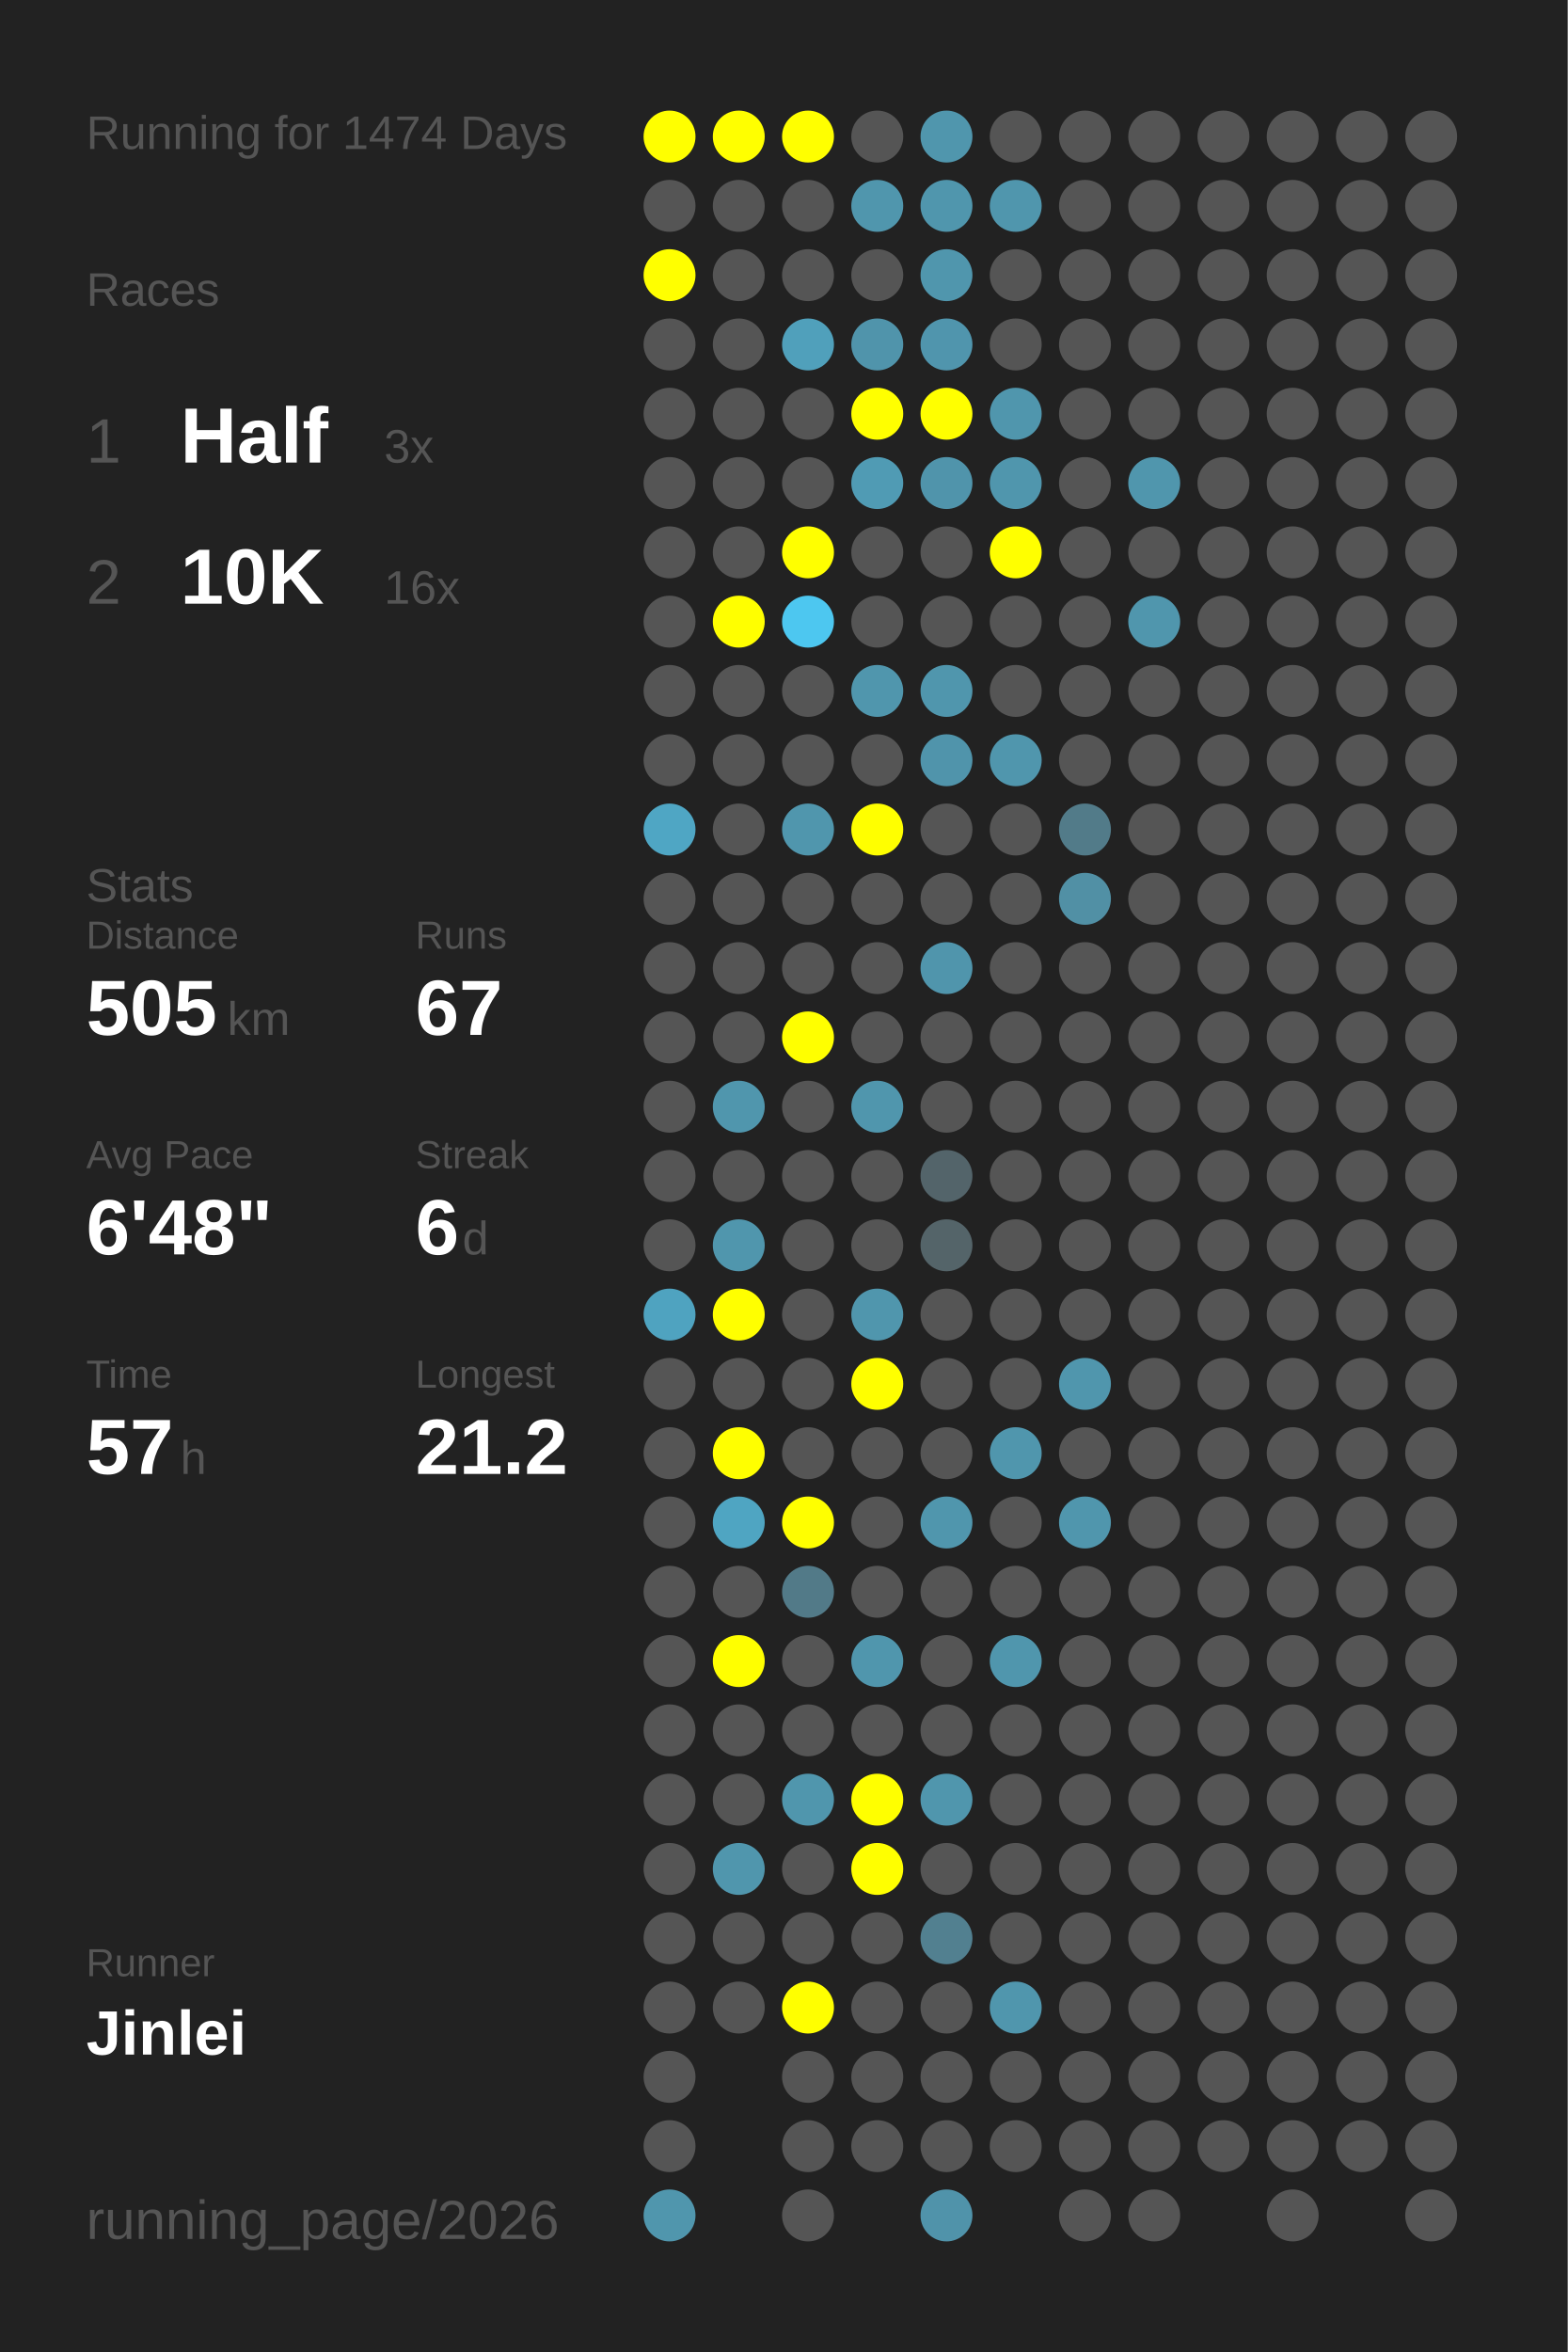
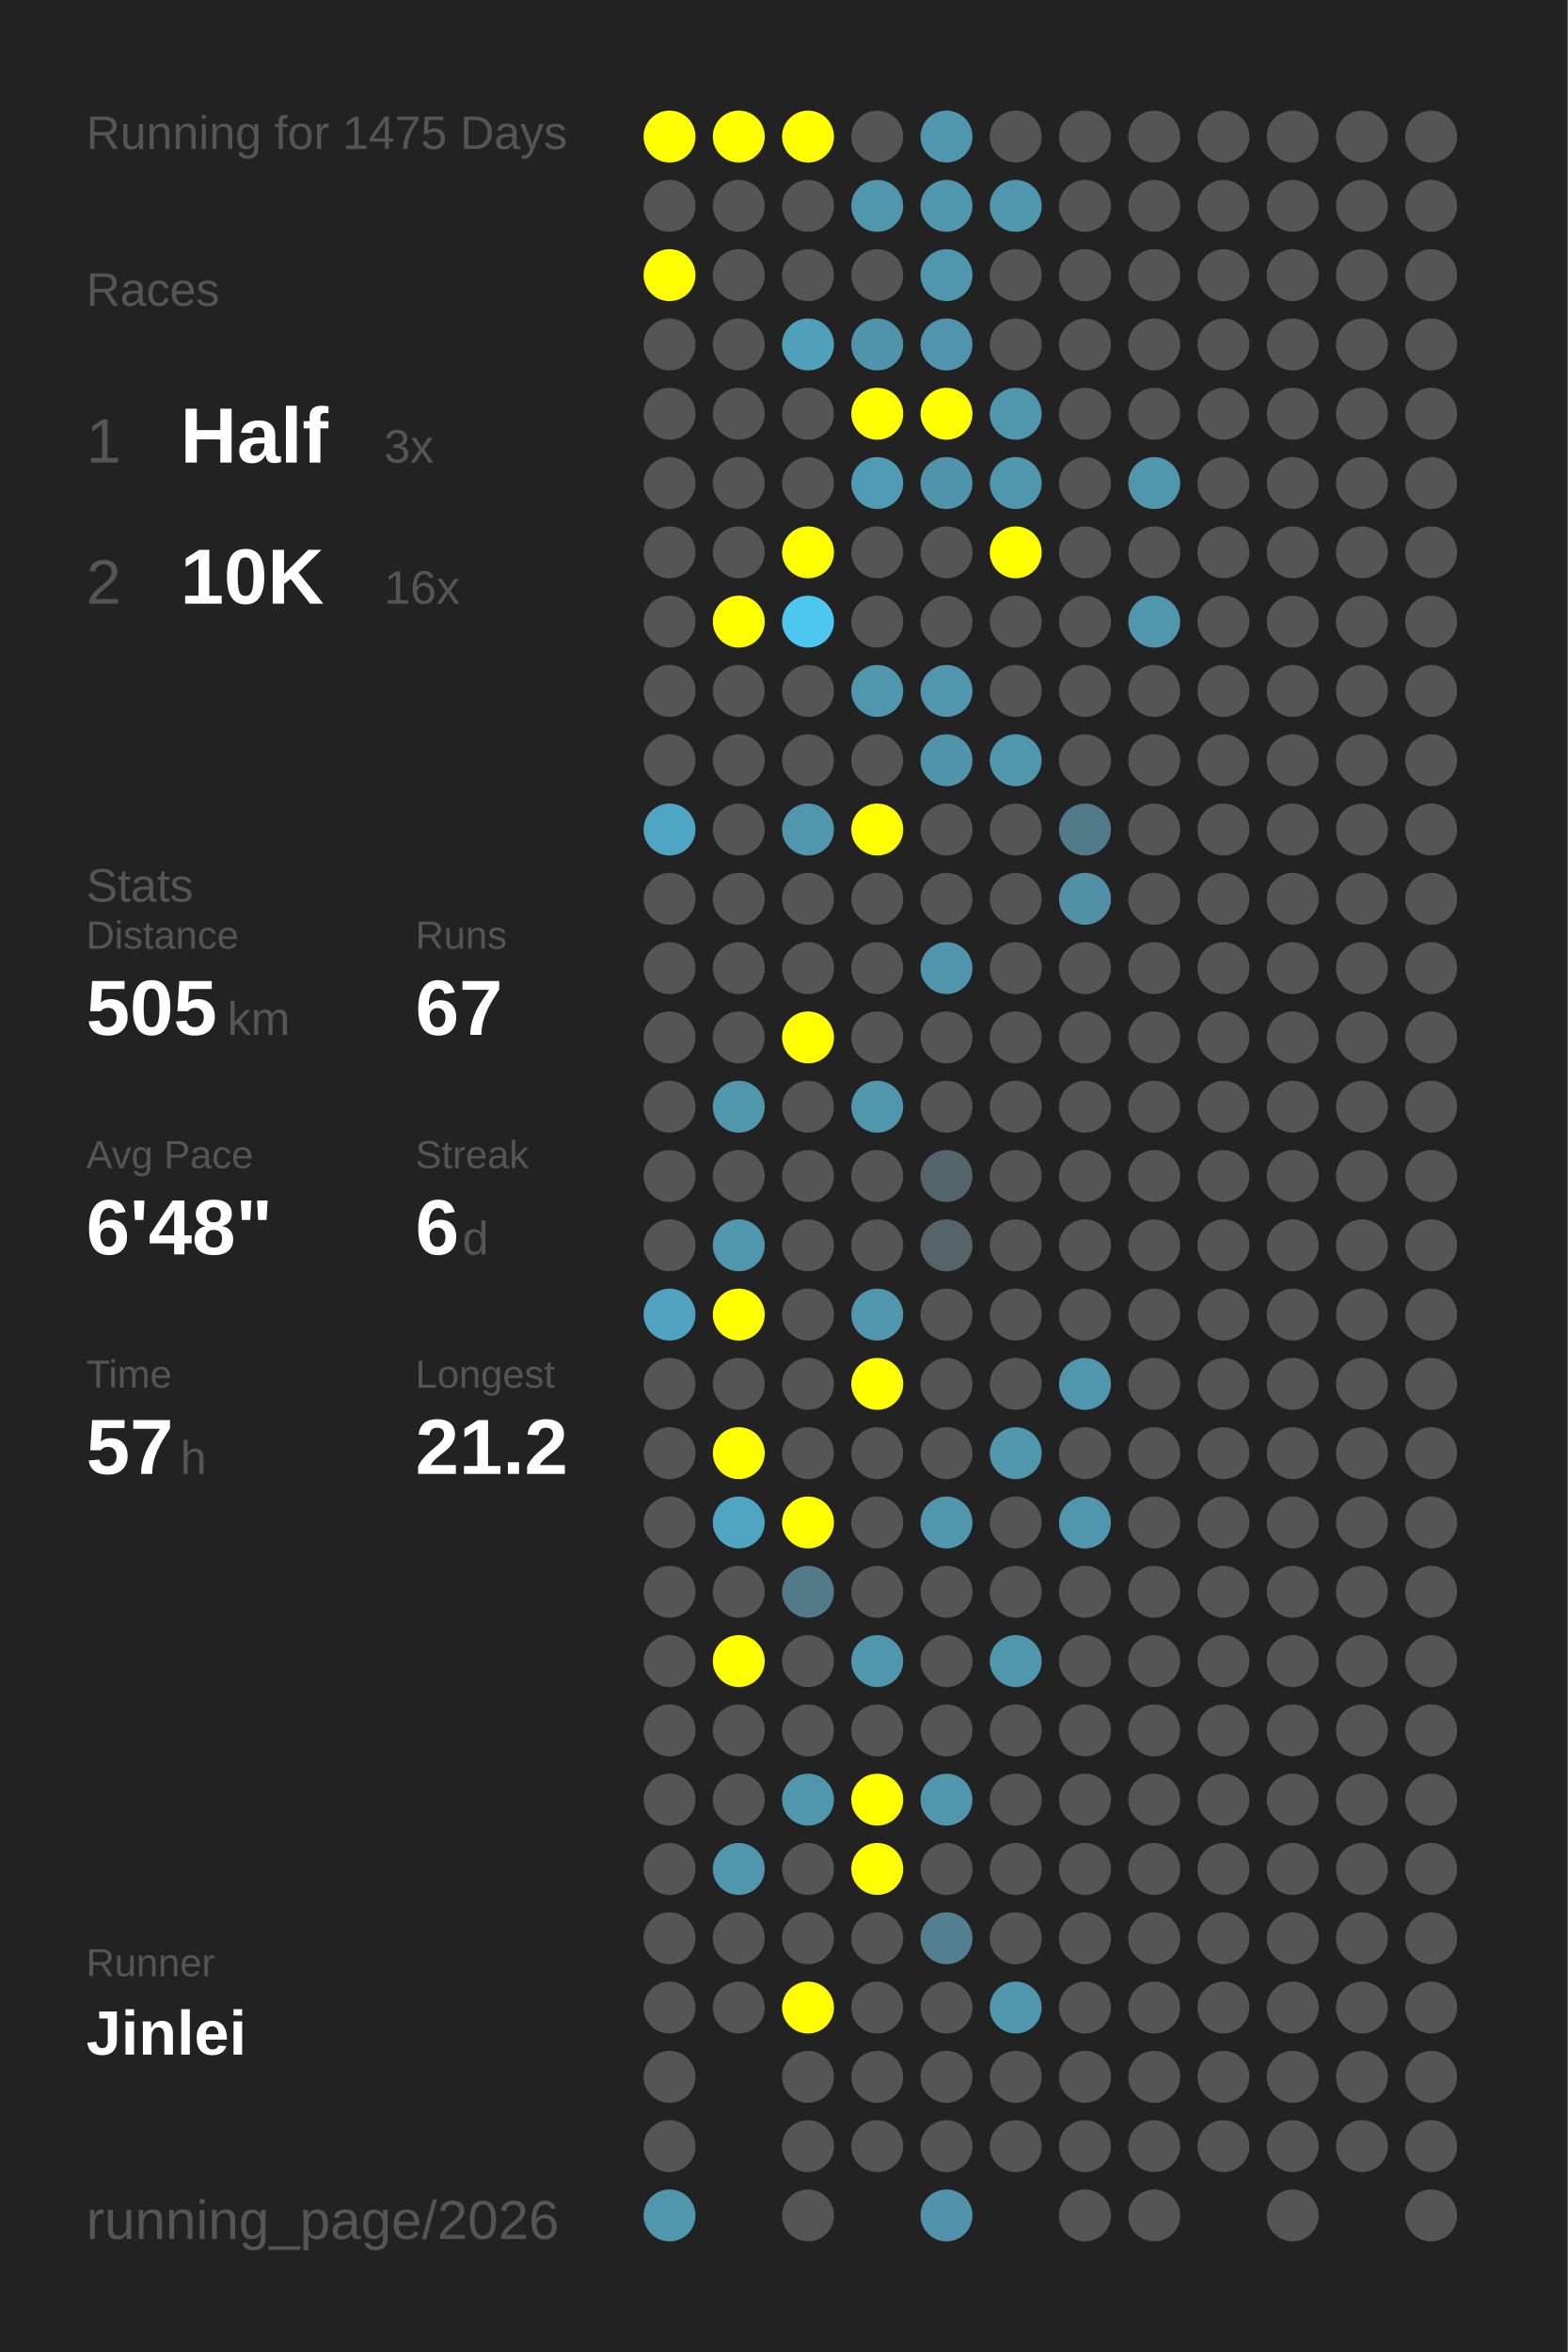
<svg xmlns="http://www.w3.org/2000/svg" baseProfile="full" height="300mm" version="1.1" viewBox="0,0,200,300" width="200mm">
  <defs />
  <rect fill="#222222" height="300" width="200" x="0" y="0" />
-   <text fill="#555555" style="font-size:6px; font-family:Arial;" x="11" y="19">Running for 1474 Days</text>
+   <text fill="#555555" style="font-size:6px; font-family:Arial;" x="11" y="19">Running for 1475 Days</text>
  <text fill="#555555" style="font-size:6px; font-family:Arial;" x="11" y="39">Races</text>
  <text fill="#555555" style="font-size:8px; font-family:Arial;" x="11" y="59">1</text>
  <text fill="#FFFFFF" style="font-size:10px; font-family:Arial; font-weight:bold;" x="23" y="59">Half</text>
  <text fill="#555555" style="font-size:6px; font-family:Arial;" x="49" y="59">3x</text>
  <text fill="#555555" style="font-size:8px; font-family:Arial;" x="11" y="77">2</text>
  <text fill="#FFFFFF" style="font-size:10px; font-family:Arial; font-weight:bold;" x="23" y="77">10K</text>
  <text fill="#555555" style="font-size:6px; font-family:Arial;" x="49" y="77">16x</text>
  <text fill="#555555" style="font-size:6px; font-family:Arial;" x="11" y="115">Stats</text>
  <text fill="#555555" style="font-size:5px; font-family:Arial;" x="11" y="121">Distance</text>
  <text fill="#FFFFFF" style="font-size:10px; font-family:Arial; font-weight:bold;" x="11" y="132">505</text>
  <text fill="#555555" style="font-size:6px; font-family:Arial;" x="29" y="132">km</text>
  <text fill="#555555" style="font-size:5px; font-family:Arial;" x="53" y="121">Runs</text>
  <text fill="#FFFFFF" style="font-size:10px; font-family:Arial; font-weight:bold;" x="53" y="132">67</text>
  <text fill="#555555" style="font-size:5px; font-family:Arial;" x="11" y="149">Avg Pace</text>
  <text fill="#FFFFFF" style="font-size:10px; font-family:Arial; font-weight:bold;" x="11" y="160">6'48"</text>
  <text fill="#555555" style="font-size:5px; font-family:Arial;" x="53" y="149">Streak</text>
  <text fill="#FFFFFF" style="font-size:10px; font-family:Arial; font-weight:bold;" x="53" y="160">6</text>
  <text fill="#555555" style="font-size:6px; font-family:Arial;" x="59" y="160">d</text>
  <text fill="#555555" style="font-size:5px; font-family:Arial;" x="11" y="177">Time</text>
  <text fill="#FFFFFF" style="font-size:10px; font-family:Arial; font-weight:bold;" x="11" y="188">57</text>
  <text fill="#555555" style="font-size:6px; font-family:Arial;" x="23" y="188">h</text>
  <text fill="#555555" style="font-size:5px; font-family:Arial;" x="53" y="177">Longest</text>
  <text fill="#FFFFFF" style="font-size:10px; font-family:Arial; font-weight:bold;" x="53" y="188">21.2</text>
  <text fill="#555555" style="font-size:5px; font-family:Arial;" x="11" y="252.065">Runner</text>
  <text fill="#FFFFFF" style="font-size:8px; font-family:Arial; font-weight:bold;" x="11" y="262.065">Jinlei</text>
  <text fill="#555555" style="font-size:7px; font-family:Arial;" x="11" y="285.581">running_page/2026</text>
  <circle cx="85.417" cy="17.419" fill="#FFFF00" r="3.312" />
  <circle cx="85.417" cy="26.258" fill="#555555" r="3.312" />
  <circle cx="85.417" cy="35.097" fill="#FFFF00" r="3.312" />
  <circle cx="85.417" cy="43.935" fill="#555555" r="3.312" />
  <circle cx="85.417" cy="52.774" fill="#555555" r="3.312" />
  <circle cx="85.417" cy="61.613" fill="#555555" r="3.312" />
  <circle cx="85.417" cy="70.452" fill="#555555" r="3.312" />
  <circle cx="85.417" cy="79.29" fill="#555555" r="3.312" />
  <circle cx="85.417" cy="88.129" fill="#555555" r="3.312" />
  <circle cx="85.417" cy="96.968" fill="#555555" r="3.312" />
  <circle cx="85.417" cy="105.806" fill="#4fa6c4" r="3.312" />
  <circle cx="85.417" cy="114.645" fill="#555555" r="3.312" />
  <circle cx="85.417" cy="123.484" fill="#555555" r="3.312" />
  <circle cx="85.417" cy="132.323" fill="#555555" r="3.312" />
  <circle cx="85.417" cy="141.161" fill="#555555" r="3.312" />
  <circle cx="85.417" cy="150" fill="#555555" r="3.312" />
  <circle cx="85.417" cy="158.839" fill="#555555" r="3.312" />
  <circle cx="85.417" cy="167.677" fill="#4fa3c0" r="3.312" />
  <circle cx="85.417" cy="176.516" fill="#555555" r="3.312" />
  <circle cx="85.417" cy="185.355" fill="#555555" r="3.312" />
  <circle cx="85.417" cy="194.194" fill="#555555" r="3.312" />
  <circle cx="85.417" cy="203.032" fill="#555555" r="3.312" />
  <circle cx="85.417" cy="211.871" fill="#555555" r="3.312" />
  <circle cx="85.417" cy="220.71" fill="#555555" r="3.312" />
  <circle cx="85.417" cy="229.548" fill="#555555" r="3.312" />
  <circle cx="85.417" cy="238.387" fill="#555555" r="3.312" />
  <circle cx="85.417" cy="247.226" fill="#555555" r="3.312" />
  <circle cx="85.417" cy="256.065" fill="#555555" r="3.312" />
  <circle cx="85.417" cy="264.903" fill="#555555" r="3.312" />
  <circle cx="85.417" cy="273.742" fill="#555555" r="3.312" />
  <circle cx="85.417" cy="282.581" fill="#5096ad" r="3.312" />
  <circle cx="94.25" cy="17.419" fill="#FFFF00" r="3.312" />
  <circle cx="94.25" cy="26.258" fill="#555555" r="3.312" />
  <circle cx="94.25" cy="35.097" fill="#555555" r="3.312" />
  <circle cx="94.25" cy="43.935" fill="#555555" r="3.312" />
  <circle cx="94.25" cy="52.774" fill="#555555" r="3.312" />
  <circle cx="94.25" cy="61.613" fill="#555555" r="3.312" />
  <circle cx="94.25" cy="70.452" fill="#555555" r="3.312" />
  <circle cx="94.25" cy="79.29" fill="#FFFF00" r="3.312" />
  <circle cx="94.25" cy="88.129" fill="#555555" r="3.312" />
  <circle cx="94.25" cy="96.968" fill="#555555" r="3.312" />
  <circle cx="94.25" cy="105.806" fill="#555555" r="3.312" />
  <circle cx="94.25" cy="114.645" fill="#555555" r="3.312" />
  <circle cx="94.25" cy="123.484" fill="#555555" r="3.312" />
  <circle cx="94.25" cy="132.323" fill="#555555" r="3.312" />
  <circle cx="94.25" cy="141.161" fill="#5096ad" r="3.312" />
  <circle cx="94.25" cy="150" fill="#555555" r="3.312" />
  <circle cx="94.25" cy="158.839" fill="#5096ad" r="3.312" />
  <circle cx="94.25" cy="167.677" fill="#FFFF00" r="3.312" />
  <circle cx="94.25" cy="176.516" fill="#555555" r="3.312" />
  <circle cx="94.25" cy="185.355" fill="#FFFF00" r="3.312" />
  <circle cx="94.25" cy="194.194" fill="#4fa5c2" r="3.312" />
  <circle cx="94.25" cy="203.032" fill="#555555" r="3.312" />
  <circle cx="94.25" cy="211.871" fill="#FFFF00" r="3.312" />
  <circle cx="94.25" cy="220.71" fill="#555555" r="3.312" />
  <circle cx="94.25" cy="229.548" fill="#555555" r="3.312" />
  <circle cx="94.25" cy="238.387" fill="#5096ad" r="3.312" />
  <circle cx="94.25" cy="247.226" fill="#555555" r="3.312" />
  <circle cx="94.25" cy="256.065" fill="#555555" r="3.312" />
  <circle cx="103.083" cy="17.419" fill="#FFFF00" r="3.312" />
  <circle cx="103.083" cy="26.258" fill="#555555" r="3.312" />
  <circle cx="103.083" cy="35.097" fill="#555555" r="3.312" />
  <circle cx="103.083" cy="43.935" fill="#50a0bb" r="3.312" />
  <circle cx="103.083" cy="52.774" fill="#555555" r="3.312" />
  <circle cx="103.083" cy="61.613" fill="#555555" r="3.312" />
  <circle cx="103.083" cy="70.452" fill="#FFFF00" r="3.312" />
  <circle cx="103.083" cy="79.29" fill="#4dc7f0" r="3.312" />
  <circle cx="103.083" cy="88.129" fill="#555555" r="3.312" />
  <circle cx="103.083" cy="96.968" fill="#555555" r="3.312" />
  <circle cx="103.083" cy="105.806" fill="#5096ad" r="3.312" />
  <circle cx="103.083" cy="114.645" fill="#555555" r="3.312" />
  <circle cx="103.083" cy="123.484" fill="#555555" r="3.312" />
  <circle cx="103.083" cy="132.323" fill="#FFFF00" r="3.312" />
  <circle cx="103.083" cy="141.161" fill="#555555" r="3.312" />
  <circle cx="103.083" cy="150" fill="#555555" r="3.312" />
  <circle cx="103.083" cy="158.839" fill="#555555" r="3.312" />
  <circle cx="103.083" cy="167.677" fill="#555555" r="3.312" />
  <circle cx="103.083" cy="176.516" fill="#555555" r="3.312" />
  <circle cx="103.083" cy="185.355" fill="#555555" r="3.312" />
  <circle cx="103.083" cy="194.194" fill="#FFFF00" r="3.312" />
  <circle cx="103.083" cy="203.032" fill="#527a88" r="3.312" />
  <circle cx="103.083" cy="211.871" fill="#555555" r="3.312" />
  <circle cx="103.083" cy="220.71" fill="#555555" r="3.312" />
  <circle cx="103.083" cy="229.548" fill="#5096ad" r="3.312" />
  <circle cx="103.083" cy="238.387" fill="#555555" r="3.312" />
  <circle cx="103.083" cy="247.226" fill="#555555" r="3.312" />
  <circle cx="103.083" cy="256.065" fill="#FFFF00" r="3.312" />
  <circle cx="103.083" cy="264.903" fill="#555555" r="3.312" />
  <circle cx="103.083" cy="273.742" fill="#555555" r="3.312" />
  <circle cx="103.083" cy="282.581" fill="#555555" r="3.312" />
  <circle cx="111.917" cy="17.419" fill="#555555" r="3.312" />
  <circle cx="111.917" cy="26.258" fill="#5096ad" r="3.312" />
  <circle cx="111.917" cy="35.097" fill="#555555" r="3.312" />
  <circle cx="111.917" cy="43.935" fill="#5094ab" r="3.312" />
  <circle cx="111.917" cy="52.774" fill="#FFFF00" r="3.312" />
  <circle cx="111.917" cy="61.613" fill="#509bb4" r="3.312" />
  <circle cx="111.917" cy="70.452" fill="#555555" r="3.312" />
  <circle cx="111.917" cy="79.29" fill="#555555" r="3.312" />
  <circle cx="111.917" cy="88.129" fill="#5096ad" r="3.312" />
  <circle cx="111.917" cy="96.968" fill="#555555" r="3.312" />
  <circle cx="111.917" cy="105.806" fill="#FFFF00" r="3.312" />
  <circle cx="111.917" cy="114.645" fill="#555555" r="3.312" />
  <circle cx="111.917" cy="123.484" fill="#555555" r="3.312" />
  <circle cx="111.917" cy="132.323" fill="#555555" r="3.312" />
  <circle cx="111.917" cy="141.161" fill="#5096ad" r="3.312" />
  <circle cx="111.917" cy="150" fill="#555555" r="3.312" />
  <circle cx="111.917" cy="158.839" fill="#555555" r="3.312" />
  <circle cx="111.917" cy="167.677" fill="#5096ad" r="3.312" />
  <circle cx="111.917" cy="176.516" fill="#FFFF00" r="3.312" />
  <circle cx="111.917" cy="185.355" fill="#555555" r="3.312" />
  <circle cx="111.917" cy="194.194" fill="#555555" r="3.312" />
  <circle cx="111.917" cy="203.032" fill="#555555" r="3.312" />
  <circle cx="111.917" cy="211.871" fill="#5096ad" r="3.312" />
  <circle cx="111.917" cy="220.71" fill="#555555" r="3.312" />
  <circle cx="111.917" cy="229.548" fill="#FFFF00" r="3.312" />
  <circle cx="111.917" cy="238.387" fill="#FFFF00" r="3.312" />
  <circle cx="111.917" cy="247.226" fill="#555555" r="3.312" />
  <circle cx="111.917" cy="256.065" fill="#555555" r="3.312" />
  <circle cx="111.917" cy="264.903" fill="#555555" r="3.312" />
  <circle cx="111.917" cy="273.742" fill="#555555" r="3.312" />
  <circle cx="120.75" cy="17.419" fill="#5096ad" r="3.312" />
  <circle cx="120.75" cy="26.258" fill="#5096ad" r="3.312" />
  <circle cx="120.75" cy="35.097" fill="#5096ad" r="3.312" />
  <circle cx="120.75" cy="43.935" fill="#5095ad" r="3.312" />
  <circle cx="120.75" cy="52.774" fill="#FFFF00" r="3.312" />
  <circle cx="120.75" cy="61.613" fill="#5094ab" r="3.312" />
  <circle cx="120.75" cy="70.452" fill="#555555" r="3.312" />
  <circle cx="120.75" cy="79.29" fill="#555555" r="3.312" />
  <circle cx="120.75" cy="88.129" fill="#5096ad" r="3.312" />
  <circle cx="120.75" cy="96.968" fill="#5094ab" r="3.312" />
  <circle cx="120.75" cy="105.806" fill="#555555" r="3.312" />
  <circle cx="120.75" cy="114.645" fill="#555555" r="3.312" />
  <circle cx="120.75" cy="123.484" fill="#5095ac" r="3.312" />
  <circle cx="120.75" cy="132.323" fill="#555555" r="3.312" />
  <circle cx="120.75" cy="141.161" fill="#555555" r="3.312" />
  <circle cx="120.75" cy="150" fill="#53646a" r="3.312" />
  <circle cx="120.75" cy="158.839" fill="#546469" r="3.312" />
  <circle cx="120.75" cy="167.677" fill="#555555" r="3.312" />
  <circle cx="120.75" cy="176.516" fill="#555555" r="3.312" />
  <circle cx="120.75" cy="185.355" fill="#555555" r="3.312" />
  <circle cx="120.75" cy="194.194" fill="#5096ad" r="3.312" />
  <circle cx="120.75" cy="203.032" fill="#555555" r="3.312" />
  <circle cx="120.75" cy="211.871" fill="#555555" r="3.312" />
  <circle cx="120.75" cy="220.71" fill="#555555" r="3.312" />
  <circle cx="120.75" cy="229.548" fill="#5096ad" r="3.312" />
  <circle cx="120.75" cy="238.387" fill="#555555" r="3.312" />
  <circle cx="120.75" cy="247.226" fill="#528090" r="3.312" />
  <circle cx="120.75" cy="256.065" fill="#555555" r="3.312" />
  <circle cx="120.75" cy="264.903" fill="#555555" r="3.312" />
  <circle cx="120.75" cy="273.742" fill="#555555" r="3.312" />
  <circle cx="120.75" cy="282.581" fill="#5093aa" r="3.312" />
  <circle cx="129.583" cy="17.419" fill="#555555" r="3.312" />
  <circle cx="129.583" cy="26.258" fill="#5096ad" r="3.312" />
  <circle cx="129.583" cy="35.097" fill="#555555" r="3.312" />
  <circle cx="129.583" cy="43.935" fill="#555555" r="3.312" />
  <circle cx="129.583" cy="52.774" fill="#5096ad" r="3.312" />
  <circle cx="129.583" cy="61.613" fill="#5096ad" r="3.312" />
  <circle cx="129.583" cy="70.452" fill="#FFFF00" r="3.312" />
  <circle cx="129.583" cy="79.29" fill="#555555" r="3.312" />
  <circle cx="129.583" cy="88.129" fill="#555555" r="3.312" />
  <circle cx="129.583" cy="96.968" fill="#5096ad" r="3.312" />
  <circle cx="129.583" cy="105.806" fill="#555555" r="3.312" />
  <circle cx="129.583" cy="114.645" fill="#555555" r="3.312" />
  <circle cx="129.583" cy="123.484" fill="#555555" r="3.312" />
  <circle cx="129.583" cy="132.323" fill="#555555" r="3.312" />
  <circle cx="129.583" cy="141.161" fill="#555555" r="3.312" />
  <circle cx="129.583" cy="150" fill="#555555" r="3.312" />
  <circle cx="129.583" cy="158.839" fill="#555555" r="3.312" />
  <circle cx="129.583" cy="167.677" fill="#555555" r="3.312" />
  <circle cx="129.583" cy="176.516" fill="#555555" r="3.312" />
  <circle cx="129.583" cy="185.355" fill="#5096ad" r="3.312" />
  <circle cx="129.583" cy="194.194" fill="#555555" r="3.312" />
  <circle cx="129.583" cy="203.032" fill="#555555" r="3.312" />
  <circle cx="129.583" cy="211.871" fill="#5096ad" r="3.312" />
  <circle cx="129.583" cy="220.71" fill="#555555" r="3.312" />
  <circle cx="129.583" cy="229.548" fill="#555555" r="3.312" />
  <circle cx="129.583" cy="238.387" fill="#555555" r="3.312" />
  <circle cx="129.583" cy="247.226" fill="#555555" r="3.312" />
  <circle cx="129.583" cy="256.065" fill="#5096ad" r="3.312" />
  <circle cx="129.583" cy="264.903" fill="#555555" r="3.312" />
  <circle cx="129.583" cy="273.742" fill="#555555" r="3.312" />
  <circle cx="138.417" cy="17.419" fill="#555555" r="3.312" />
  <circle cx="138.417" cy="26.258" fill="#555555" r="3.312" />
  <circle cx="138.417" cy="35.097" fill="#555555" r="3.312" />
  <circle cx="138.417" cy="43.935" fill="#555555" r="3.312" />
  <circle cx="138.417" cy="52.774" fill="#555555" r="3.312" />
  <circle cx="138.417" cy="61.613" fill="#555555" r="3.312" />
  <circle cx="138.417" cy="70.452" fill="#555555" r="3.312" />
  <circle cx="138.417" cy="79.29" fill="#555555" r="3.312" />
  <circle cx="138.417" cy="88.129" fill="#555555" r="3.312" />
  <circle cx="138.417" cy="96.968" fill="#555555" r="3.312" />
  <circle cx="138.417" cy="105.806" fill="#527b89" r="3.312" />
  <circle cx="138.417" cy="114.645" fill="#5190a5" r="3.312" />
  <circle cx="138.417" cy="123.484" fill="#555555" r="3.312" />
  <circle cx="138.417" cy="132.323" fill="#555555" r="3.312" />
  <circle cx="138.417" cy="141.161" fill="#555555" r="3.312" />
  <circle cx="138.417" cy="150" fill="#555555" r="3.312" />
  <circle cx="138.417" cy="158.839" fill="#555555" r="3.312" />
  <circle cx="138.417" cy="167.677" fill="#555555" r="3.312" />
  <circle cx="138.417" cy="176.516" fill="#5096ad" r="3.312" />
  <circle cx="138.417" cy="185.355" fill="#555555" r="3.312" />
  <circle cx="138.417" cy="194.194" fill="#5096ad" r="3.312" />
  <circle cx="138.417" cy="203.032" fill="#555555" r="3.312" />
  <circle cx="138.417" cy="211.871" fill="#555555" r="3.312" />
  <circle cx="138.417" cy="220.71" fill="#555555" r="3.312" />
  <circle cx="138.417" cy="229.548" fill="#555555" r="3.312" />
  <circle cx="138.417" cy="238.387" fill="#555555" r="3.312" />
  <circle cx="138.417" cy="247.226" fill="#555555" r="3.312" />
  <circle cx="138.417" cy="256.065" fill="#555555" r="3.312" />
  <circle cx="138.417" cy="264.903" fill="#555555" r="3.312" />
  <circle cx="138.417" cy="273.742" fill="#555555" r="3.312" />
  <circle cx="138.417" cy="282.581" fill="#555555" r="3.312" />
  <circle cx="147.25" cy="17.419" fill="#555555" r="3.312" />
  <circle cx="147.25" cy="26.258" fill="#555555" r="3.312" />
  <circle cx="147.25" cy="35.097" fill="#555555" r="3.312" />
  <circle cx="147.25" cy="43.935" fill="#555555" r="3.312" />
  <circle cx="147.25" cy="52.774" fill="#555555" r="3.312" />
  <circle cx="147.25" cy="61.613" fill="#5096ad" r="3.312" />
  <circle cx="147.25" cy="70.452" fill="#555555" r="3.312" />
  <circle cx="147.25" cy="79.29" fill="#5096ad" r="3.312" />
  <circle cx="147.25" cy="88.129" fill="#555555" r="3.312" />
  <circle cx="147.25" cy="96.968" fill="#555555" r="3.312" />
  <circle cx="147.25" cy="105.806" fill="#555555" r="3.312" />
  <circle cx="147.25" cy="114.645" fill="#555555" r="3.312" />
  <circle cx="147.25" cy="123.484" fill="#555555" r="3.312" />
  <circle cx="147.25" cy="132.323" fill="#555555" r="3.312" />
  <circle cx="147.25" cy="141.161" fill="#555555" r="3.312" />
  <circle cx="147.25" cy="150" fill="#555555" r="3.312" />
  <circle cx="147.25" cy="158.839" fill="#555555" r="3.312" />
  <circle cx="147.25" cy="167.677" fill="#555555" r="3.312" />
  <circle cx="147.25" cy="176.516" fill="#555555" r="3.312" />
  <circle cx="147.25" cy="185.355" fill="#555555" r="3.312" />
  <circle cx="147.25" cy="194.194" fill="#555555" r="3.312" />
  <circle cx="147.25" cy="203.032" fill="#555555" r="3.312" />
  <circle cx="147.25" cy="211.871" fill="#555555" r="3.312" />
  <circle cx="147.25" cy="220.71" fill="#555555" r="3.312" />
  <circle cx="147.25" cy="229.548" fill="#555555" r="3.312" />
  <circle cx="147.25" cy="238.387" fill="#555555" r="3.312" />
  <circle cx="147.25" cy="247.226" fill="#555555" r="3.312" />
  <circle cx="147.25" cy="256.065" fill="#555555" r="3.312" />
  <circle cx="147.25" cy="264.903" fill="#555555" r="3.312" />
  <circle cx="147.25" cy="273.742" fill="#555555" r="3.312" />
  <circle cx="147.25" cy="282.581" fill="#555555" r="3.312" />
  <circle cx="156.083" cy="17.419" fill="#555555" r="3.312" />
  <circle cx="156.083" cy="26.258" fill="#555555" r="3.312" />
  <circle cx="156.083" cy="35.097" fill="#555555" r="3.312" />
  <circle cx="156.083" cy="43.935" fill="#555555" r="3.312" />
  <circle cx="156.083" cy="52.774" fill="#555555" r="3.312" />
  <circle cx="156.083" cy="61.613" fill="#555555" r="3.312" />
  <circle cx="156.083" cy="70.452" fill="#555555" r="3.312" />
  <circle cx="156.083" cy="79.29" fill="#555555" r="3.312" />
  <circle cx="156.083" cy="88.129" fill="#555555" r="3.312" />
  <circle cx="156.083" cy="96.968" fill="#555555" r="3.312" />
  <circle cx="156.083" cy="105.806" fill="#555555" r="3.312" />
  <circle cx="156.083" cy="114.645" fill="#555555" r="3.312" />
  <circle cx="156.083" cy="123.484" fill="#555555" r="3.312" />
  <circle cx="156.083" cy="132.323" fill="#555555" r="3.312" />
  <circle cx="156.083" cy="141.161" fill="#555555" r="3.312" />
  <circle cx="156.083" cy="150" fill="#555555" r="3.312" />
  <circle cx="156.083" cy="158.839" fill="#555555" r="3.312" />
  <circle cx="156.083" cy="167.677" fill="#555555" r="3.312" />
  <circle cx="156.083" cy="176.516" fill="#555555" r="3.312" />
  <circle cx="156.083" cy="185.355" fill="#555555" r="3.312" />
  <circle cx="156.083" cy="194.194" fill="#555555" r="3.312" />
  <circle cx="156.083" cy="203.032" fill="#555555" r="3.312" />
  <circle cx="156.083" cy="211.871" fill="#555555" r="3.312" />
  <circle cx="156.083" cy="220.71" fill="#555555" r="3.312" />
  <circle cx="156.083" cy="229.548" fill="#555555" r="3.312" />
  <circle cx="156.083" cy="238.387" fill="#555555" r="3.312" />
  <circle cx="156.083" cy="247.226" fill="#555555" r="3.312" />
  <circle cx="156.083" cy="256.065" fill="#555555" r="3.312" />
  <circle cx="156.083" cy="264.903" fill="#555555" r="3.312" />
  <circle cx="156.083" cy="273.742" fill="#555555" r="3.312" />
  <circle cx="164.917" cy="17.419" fill="#555555" r="3.312" />
  <circle cx="164.917" cy="26.258" fill="#555555" r="3.312" />
  <circle cx="164.917" cy="35.097" fill="#555555" r="3.312" />
  <circle cx="164.917" cy="43.935" fill="#555555" r="3.312" />
  <circle cx="164.917" cy="52.774" fill="#555555" r="3.312" />
  <circle cx="164.917" cy="61.613" fill="#555555" r="3.312" />
  <circle cx="164.917" cy="70.452" fill="#555555" r="3.312" />
  <circle cx="164.917" cy="79.29" fill="#555555" r="3.312" />
  <circle cx="164.917" cy="88.129" fill="#555555" r="3.312" />
  <circle cx="164.917" cy="96.968" fill="#555555" r="3.312" />
  <circle cx="164.917" cy="105.806" fill="#555555" r="3.312" />
  <circle cx="164.917" cy="114.645" fill="#555555" r="3.312" />
  <circle cx="164.917" cy="123.484" fill="#555555" r="3.312" />
  <circle cx="164.917" cy="132.323" fill="#555555" r="3.312" />
  <circle cx="164.917" cy="141.161" fill="#555555" r="3.312" />
  <circle cx="164.917" cy="150" fill="#555555" r="3.312" />
  <circle cx="164.917" cy="158.839" fill="#555555" r="3.312" />
  <circle cx="164.917" cy="167.677" fill="#555555" r="3.312" />
  <circle cx="164.917" cy="176.516" fill="#555555" r="3.312" />
  <circle cx="164.917" cy="185.355" fill="#555555" r="3.312" />
  <circle cx="164.917" cy="194.194" fill="#555555" r="3.312" />
  <circle cx="164.917" cy="203.032" fill="#555555" r="3.312" />
  <circle cx="164.917" cy="211.871" fill="#555555" r="3.312" />
  <circle cx="164.917" cy="220.71" fill="#555555" r="3.312" />
  <circle cx="164.917" cy="229.548" fill="#555555" r="3.312" />
  <circle cx="164.917" cy="238.387" fill="#555555" r="3.312" />
  <circle cx="164.917" cy="247.226" fill="#555555" r="3.312" />
  <circle cx="164.917" cy="256.065" fill="#555555" r="3.312" />
  <circle cx="164.917" cy="264.903" fill="#555555" r="3.312" />
  <circle cx="164.917" cy="273.742" fill="#555555" r="3.312" />
  <circle cx="164.917" cy="282.581" fill="#555555" r="3.312" />
  <circle cx="173.75" cy="17.419" fill="#555555" r="3.312" />
  <circle cx="173.75" cy="26.258" fill="#555555" r="3.312" />
  <circle cx="173.75" cy="35.097" fill="#555555" r="3.312" />
  <circle cx="173.75" cy="43.935" fill="#555555" r="3.312" />
  <circle cx="173.75" cy="52.774" fill="#555555" r="3.312" />
  <circle cx="173.75" cy="61.613" fill="#555555" r="3.312" />
  <circle cx="173.75" cy="70.452" fill="#555555" r="3.312" />
  <circle cx="173.75" cy="79.29" fill="#555555" r="3.312" />
  <circle cx="173.75" cy="88.129" fill="#555555" r="3.312" />
  <circle cx="173.75" cy="96.968" fill="#555555" r="3.312" />
  <circle cx="173.75" cy="105.806" fill="#555555" r="3.312" />
  <circle cx="173.75" cy="114.645" fill="#555555" r="3.312" />
  <circle cx="173.75" cy="123.484" fill="#555555" r="3.312" />
  <circle cx="173.75" cy="132.323" fill="#555555" r="3.312" />
  <circle cx="173.75" cy="141.161" fill="#555555" r="3.312" />
  <circle cx="173.75" cy="150" fill="#555555" r="3.312" />
  <circle cx="173.75" cy="158.839" fill="#555555" r="3.312" />
  <circle cx="173.75" cy="167.677" fill="#555555" r="3.312" />
  <circle cx="173.75" cy="176.516" fill="#555555" r="3.312" />
  <circle cx="173.75" cy="185.355" fill="#555555" r="3.312" />
  <circle cx="173.75" cy="194.194" fill="#555555" r="3.312" />
  <circle cx="173.75" cy="203.032" fill="#555555" r="3.312" />
  <circle cx="173.75" cy="211.871" fill="#555555" r="3.312" />
  <circle cx="173.75" cy="220.71" fill="#555555" r="3.312" />
  <circle cx="173.75" cy="229.548" fill="#555555" r="3.312" />
  <circle cx="173.75" cy="238.387" fill="#555555" r="3.312" />
  <circle cx="173.75" cy="247.226" fill="#555555" r="3.312" />
  <circle cx="173.75" cy="256.065" fill="#555555" r="3.312" />
  <circle cx="173.75" cy="264.903" fill="#555555" r="3.312" />
  <circle cx="173.75" cy="273.742" fill="#555555" r="3.312" />
  <circle cx="182.583" cy="17.419" fill="#555555" r="3.312" />
  <circle cx="182.583" cy="26.258" fill="#555555" r="3.312" />
  <circle cx="182.583" cy="35.097" fill="#555555" r="3.312" />
  <circle cx="182.583" cy="43.935" fill="#555555" r="3.312" />
  <circle cx="182.583" cy="52.774" fill="#555555" r="3.312" />
  <circle cx="182.583" cy="61.613" fill="#555555" r="3.312" />
  <circle cx="182.583" cy="70.452" fill="#555555" r="3.312" />
  <circle cx="182.583" cy="79.29" fill="#555555" r="3.312" />
  <circle cx="182.583" cy="88.129" fill="#555555" r="3.312" />
  <circle cx="182.583" cy="96.968" fill="#555555" r="3.312" />
  <circle cx="182.583" cy="105.806" fill="#555555" r="3.312" />
  <circle cx="182.583" cy="114.645" fill="#555555" r="3.312" />
  <circle cx="182.583" cy="123.484" fill="#555555" r="3.312" />
  <circle cx="182.583" cy="132.323" fill="#555555" r="3.312" />
  <circle cx="182.583" cy="141.161" fill="#555555" r="3.312" />
  <circle cx="182.583" cy="150" fill="#555555" r="3.312" />
  <circle cx="182.583" cy="158.839" fill="#555555" r="3.312" />
  <circle cx="182.583" cy="167.677" fill="#555555" r="3.312" />
  <circle cx="182.583" cy="176.516" fill="#555555" r="3.312" />
  <circle cx="182.583" cy="185.355" fill="#555555" r="3.312" />
  <circle cx="182.583" cy="194.194" fill="#555555" r="3.312" />
  <circle cx="182.583" cy="203.032" fill="#555555" r="3.312" />
  <circle cx="182.583" cy="211.871" fill="#555555" r="3.312" />
  <circle cx="182.583" cy="220.71" fill="#555555" r="3.312" />
  <circle cx="182.583" cy="229.548" fill="#555555" r="3.312" />
  <circle cx="182.583" cy="238.387" fill="#555555" r="3.312" />
  <circle cx="182.583" cy="247.226" fill="#555555" r="3.312" />
  <circle cx="182.583" cy="256.065" fill="#555555" r="3.312" />
  <circle cx="182.583" cy="264.903" fill="#555555" r="3.312" />
  <circle cx="182.583" cy="273.742" fill="#555555" r="3.312" />
  <circle cx="182.583" cy="282.581" fill="#555555" r="3.312" />
</svg>
